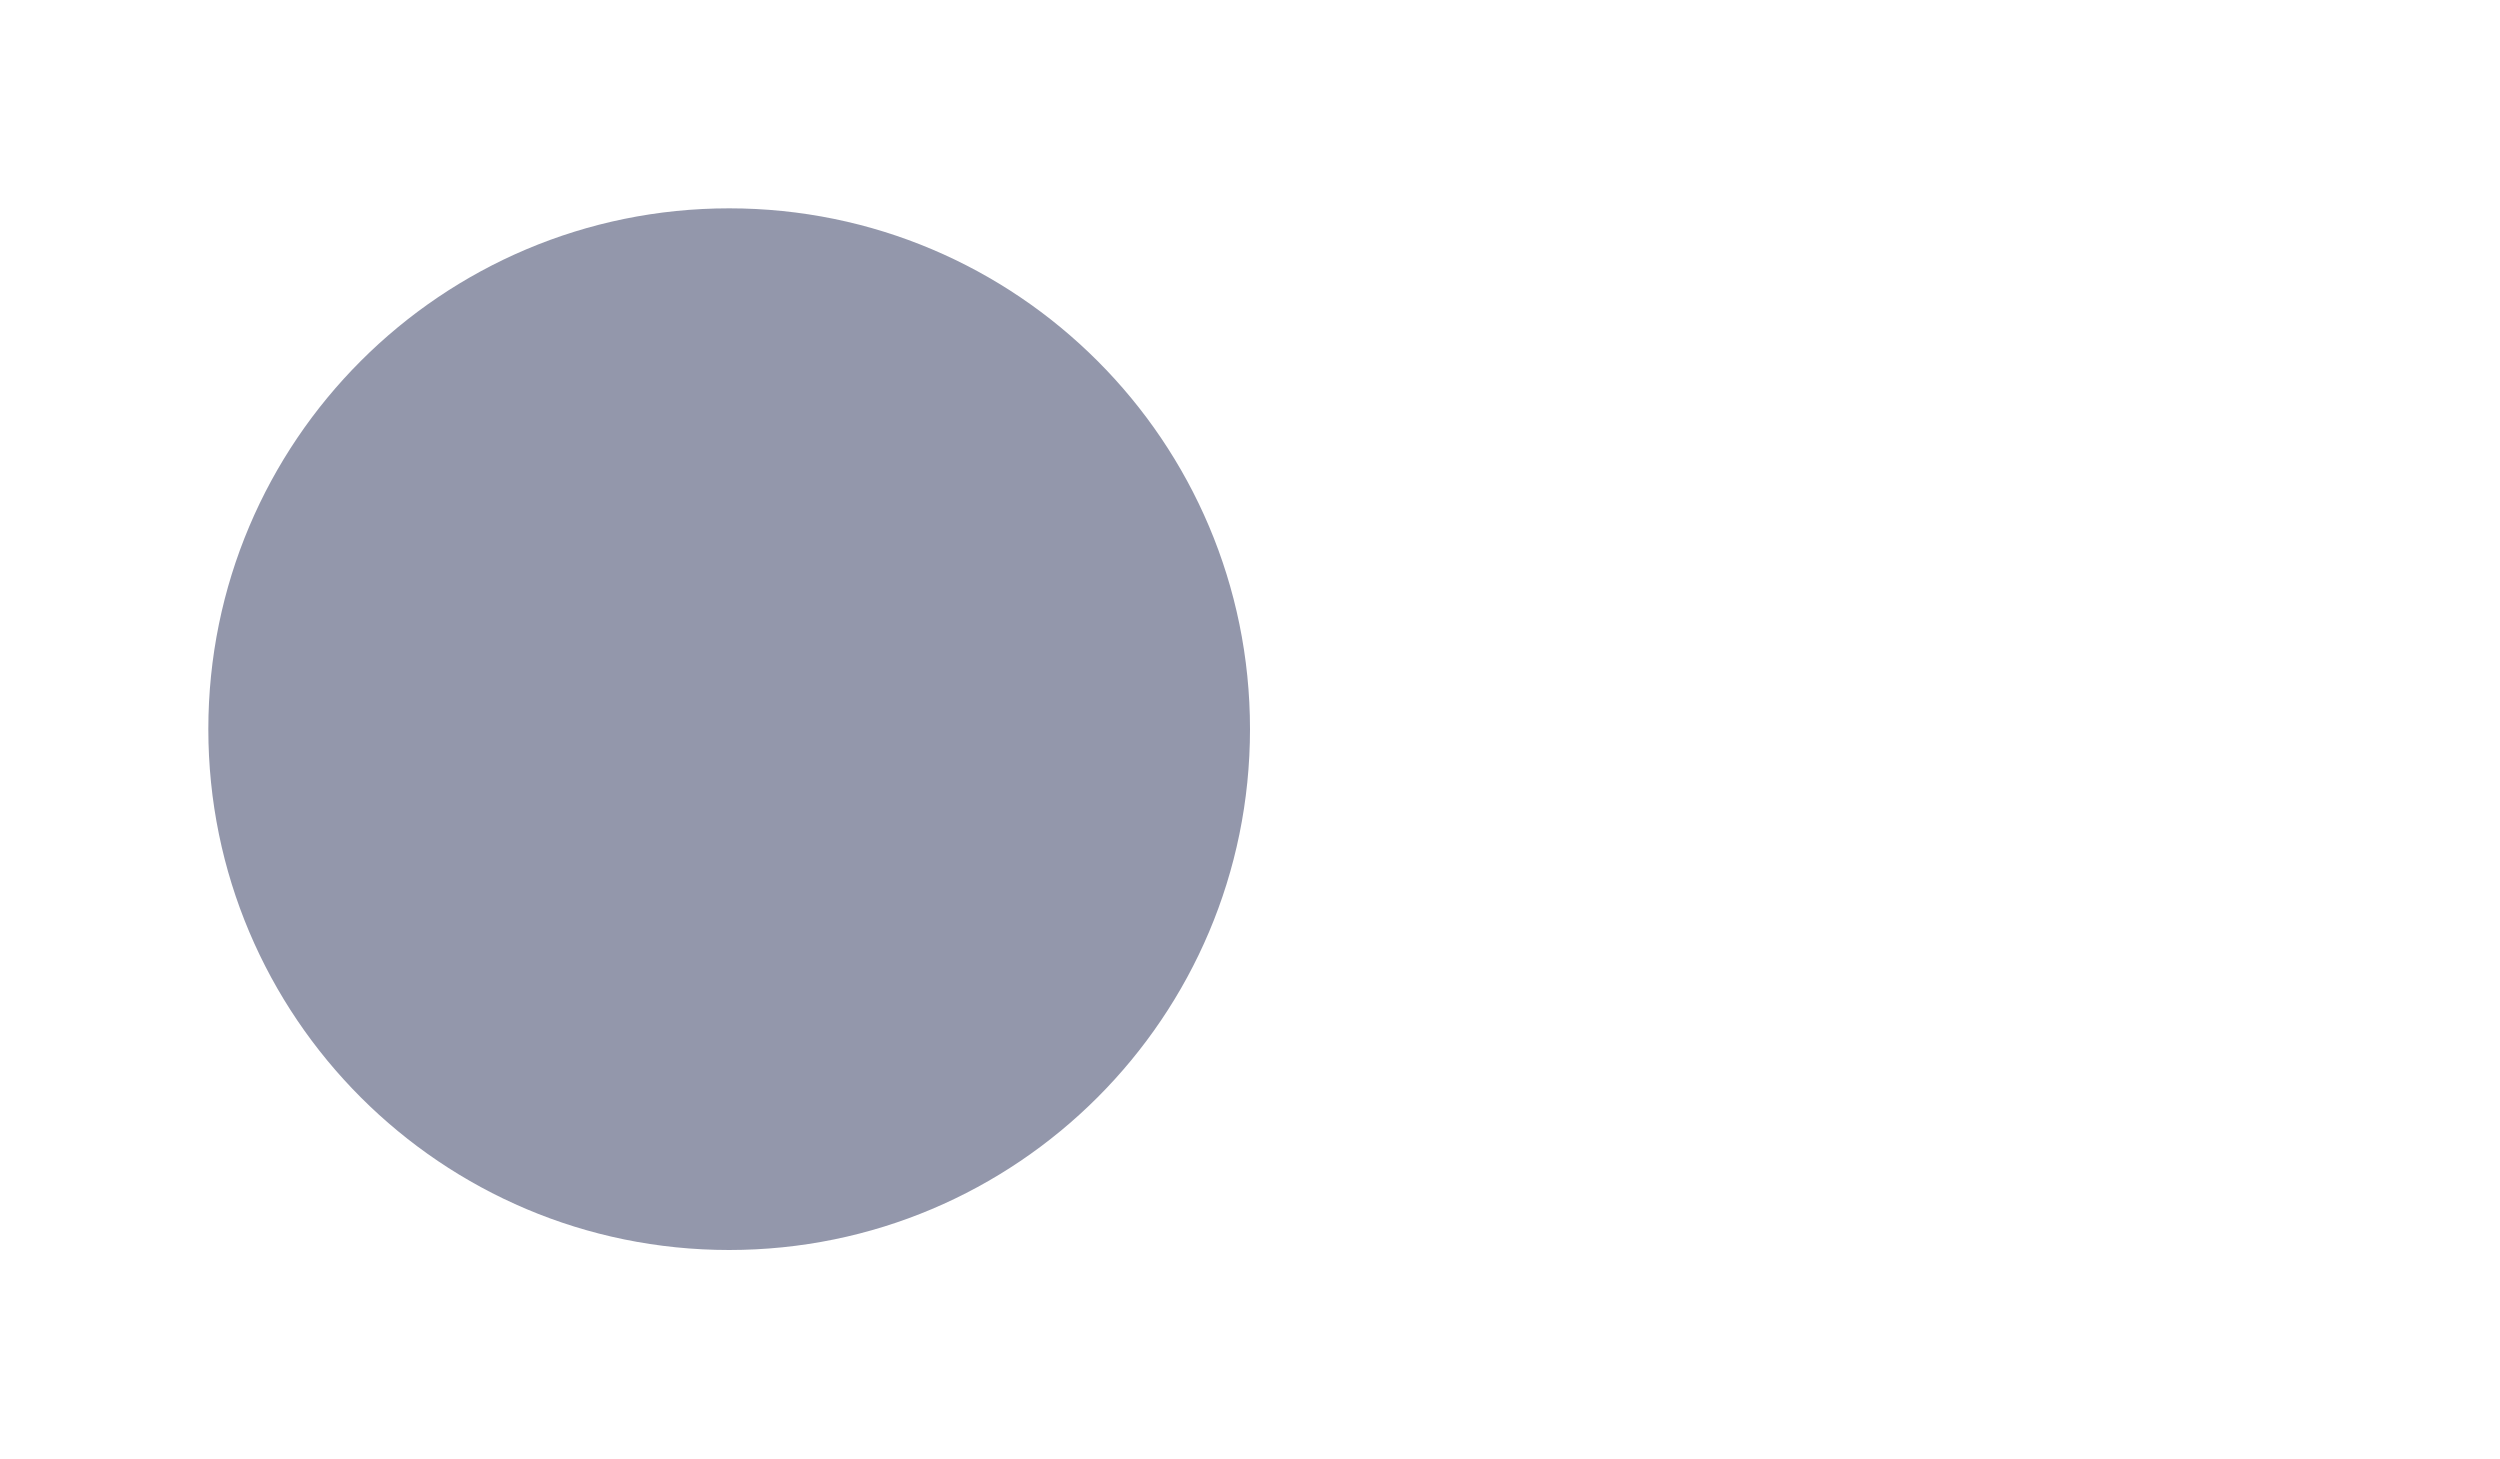
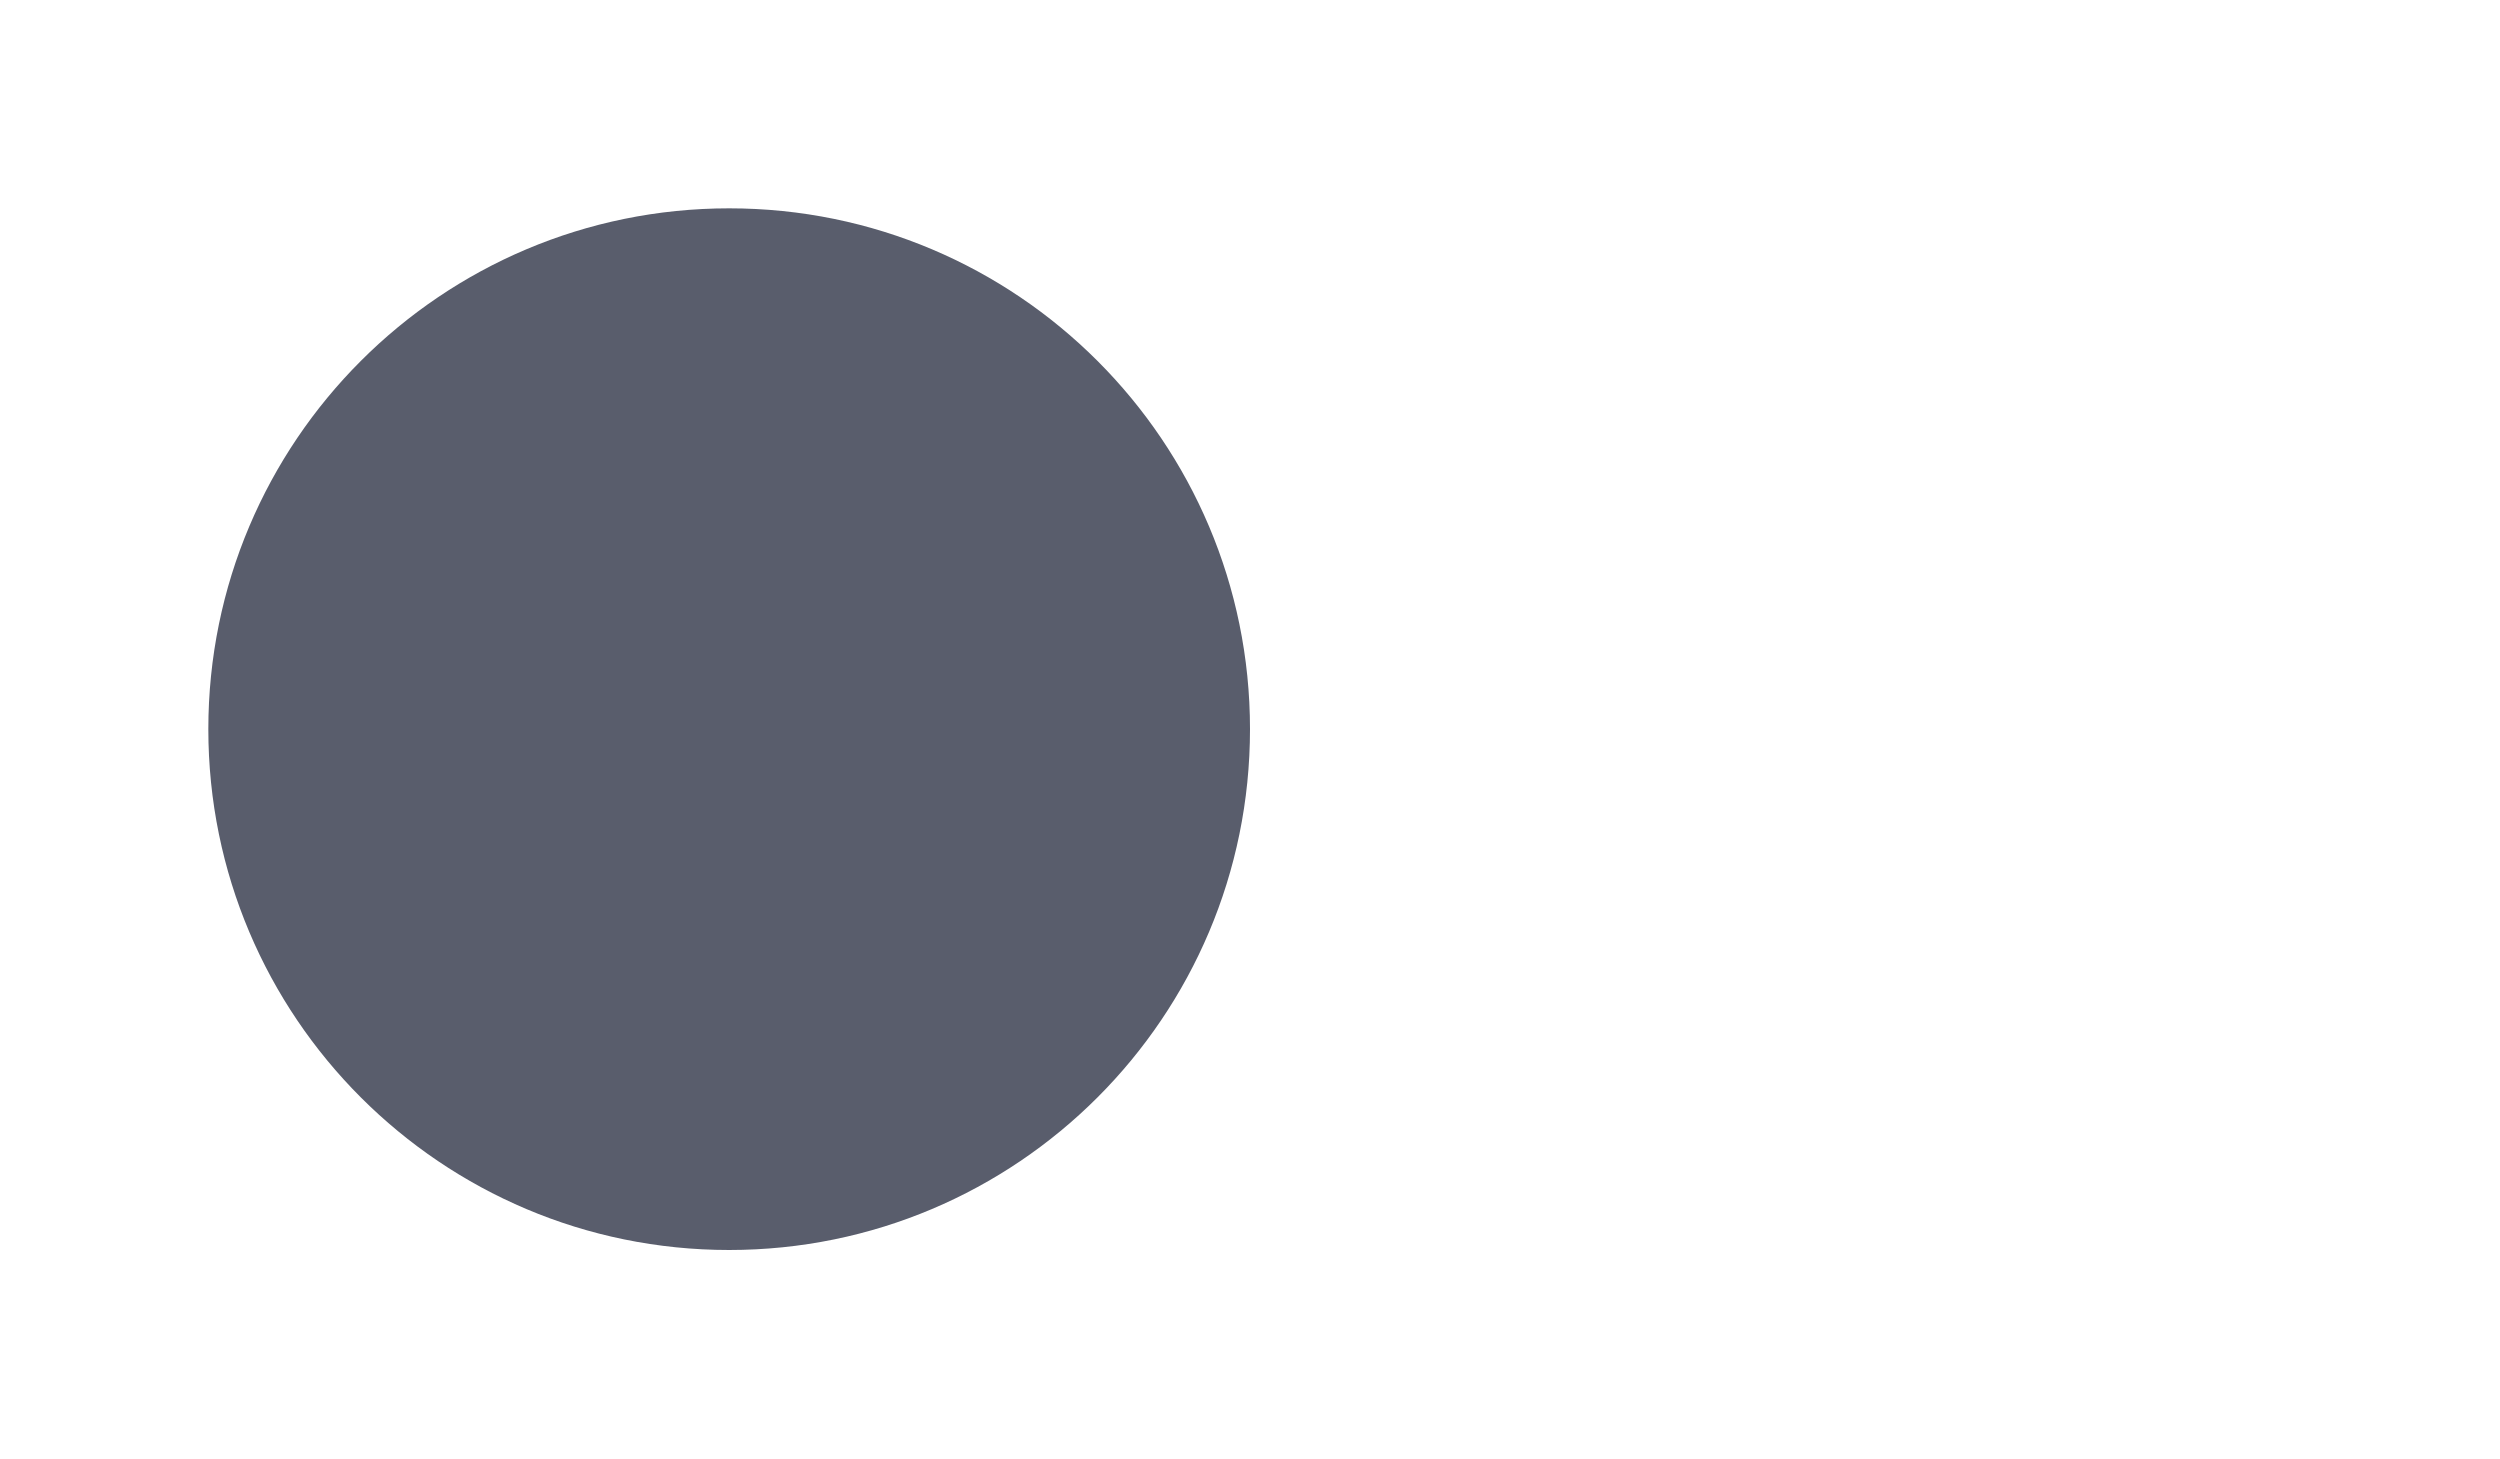
<svg xmlns="http://www.w3.org/2000/svg" width="24" height="14" viewBox="0 0 24 14">
-   <circle cx="7" cy="7" r="5" fill="#9397ab" />
+   <circle cx="7" cy="7" r="5" fill="#595d6c" />
</svg>
